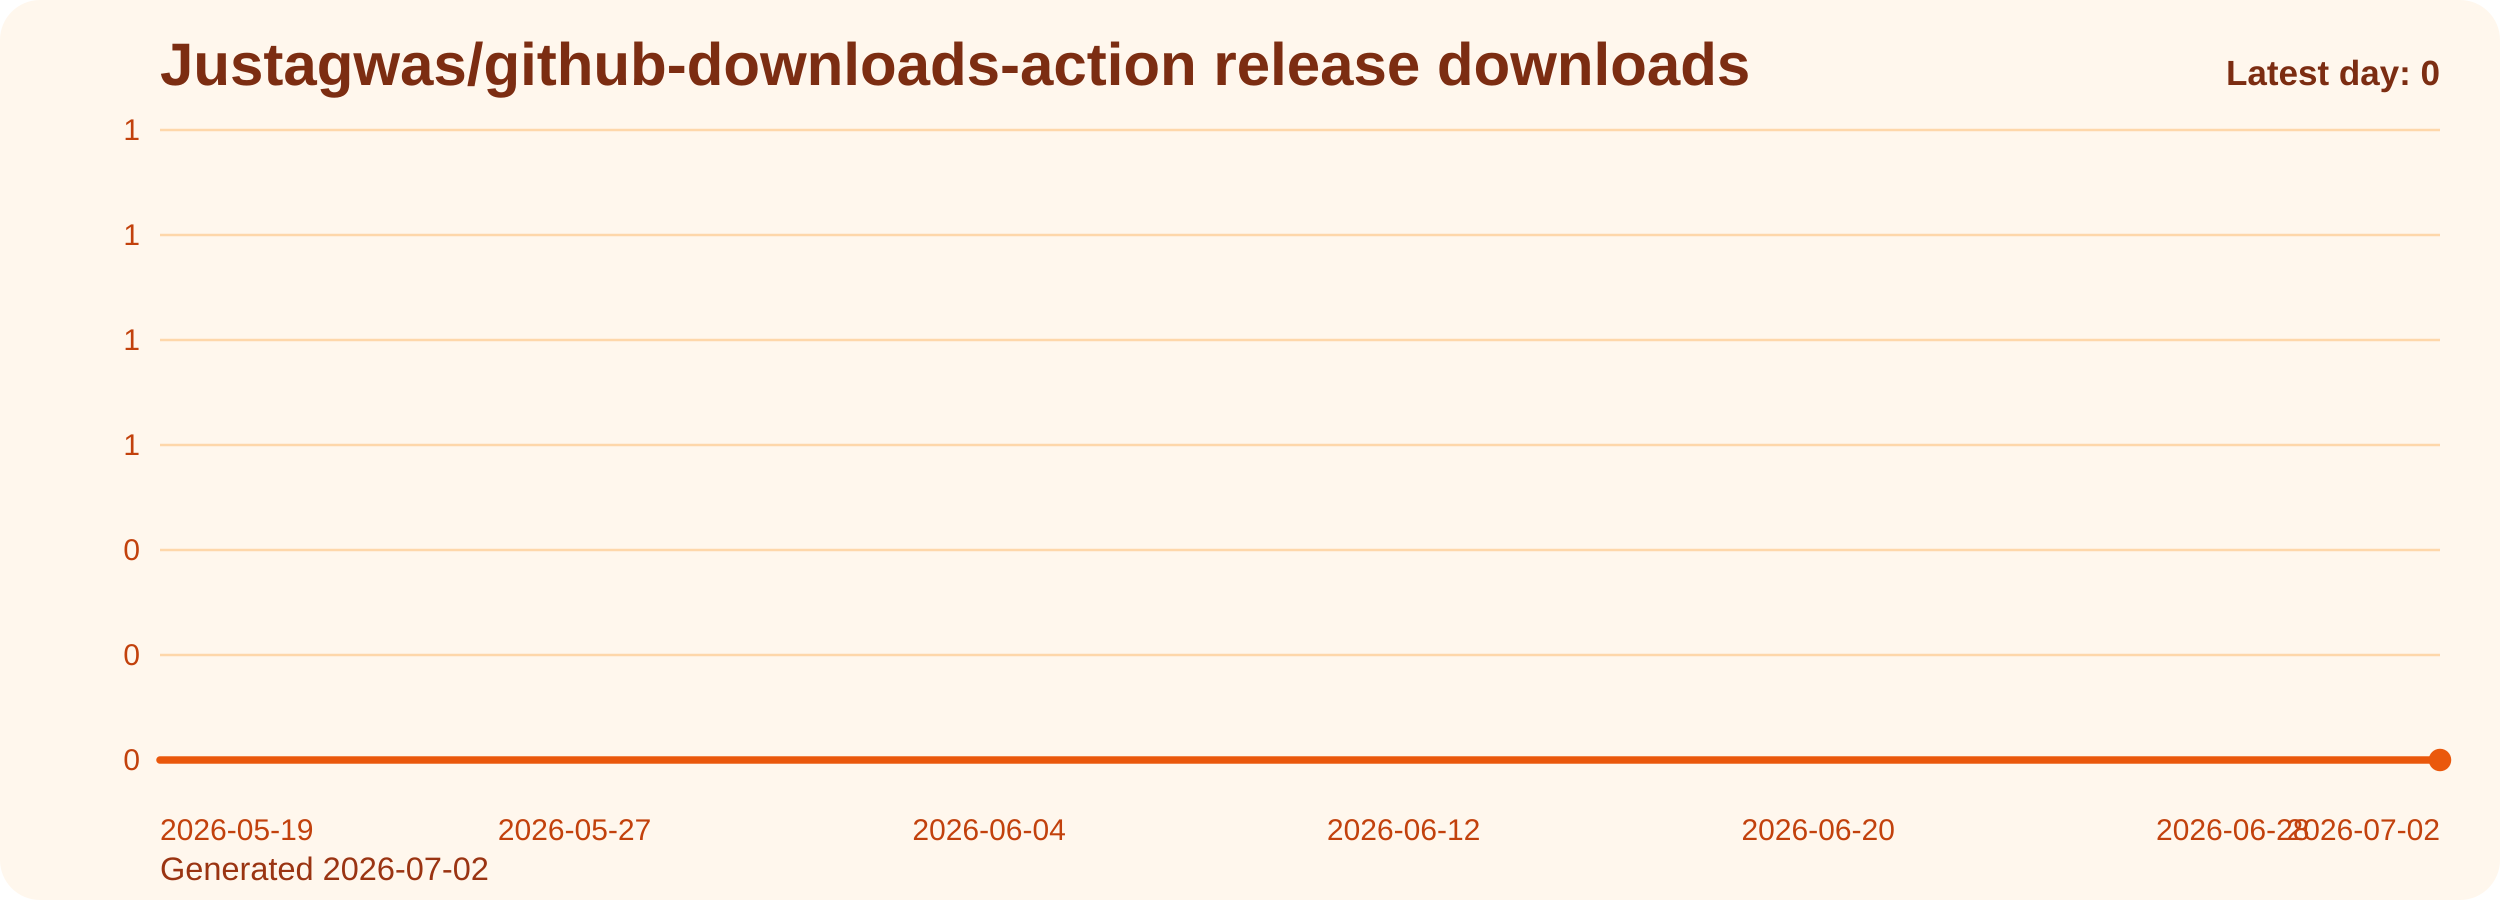
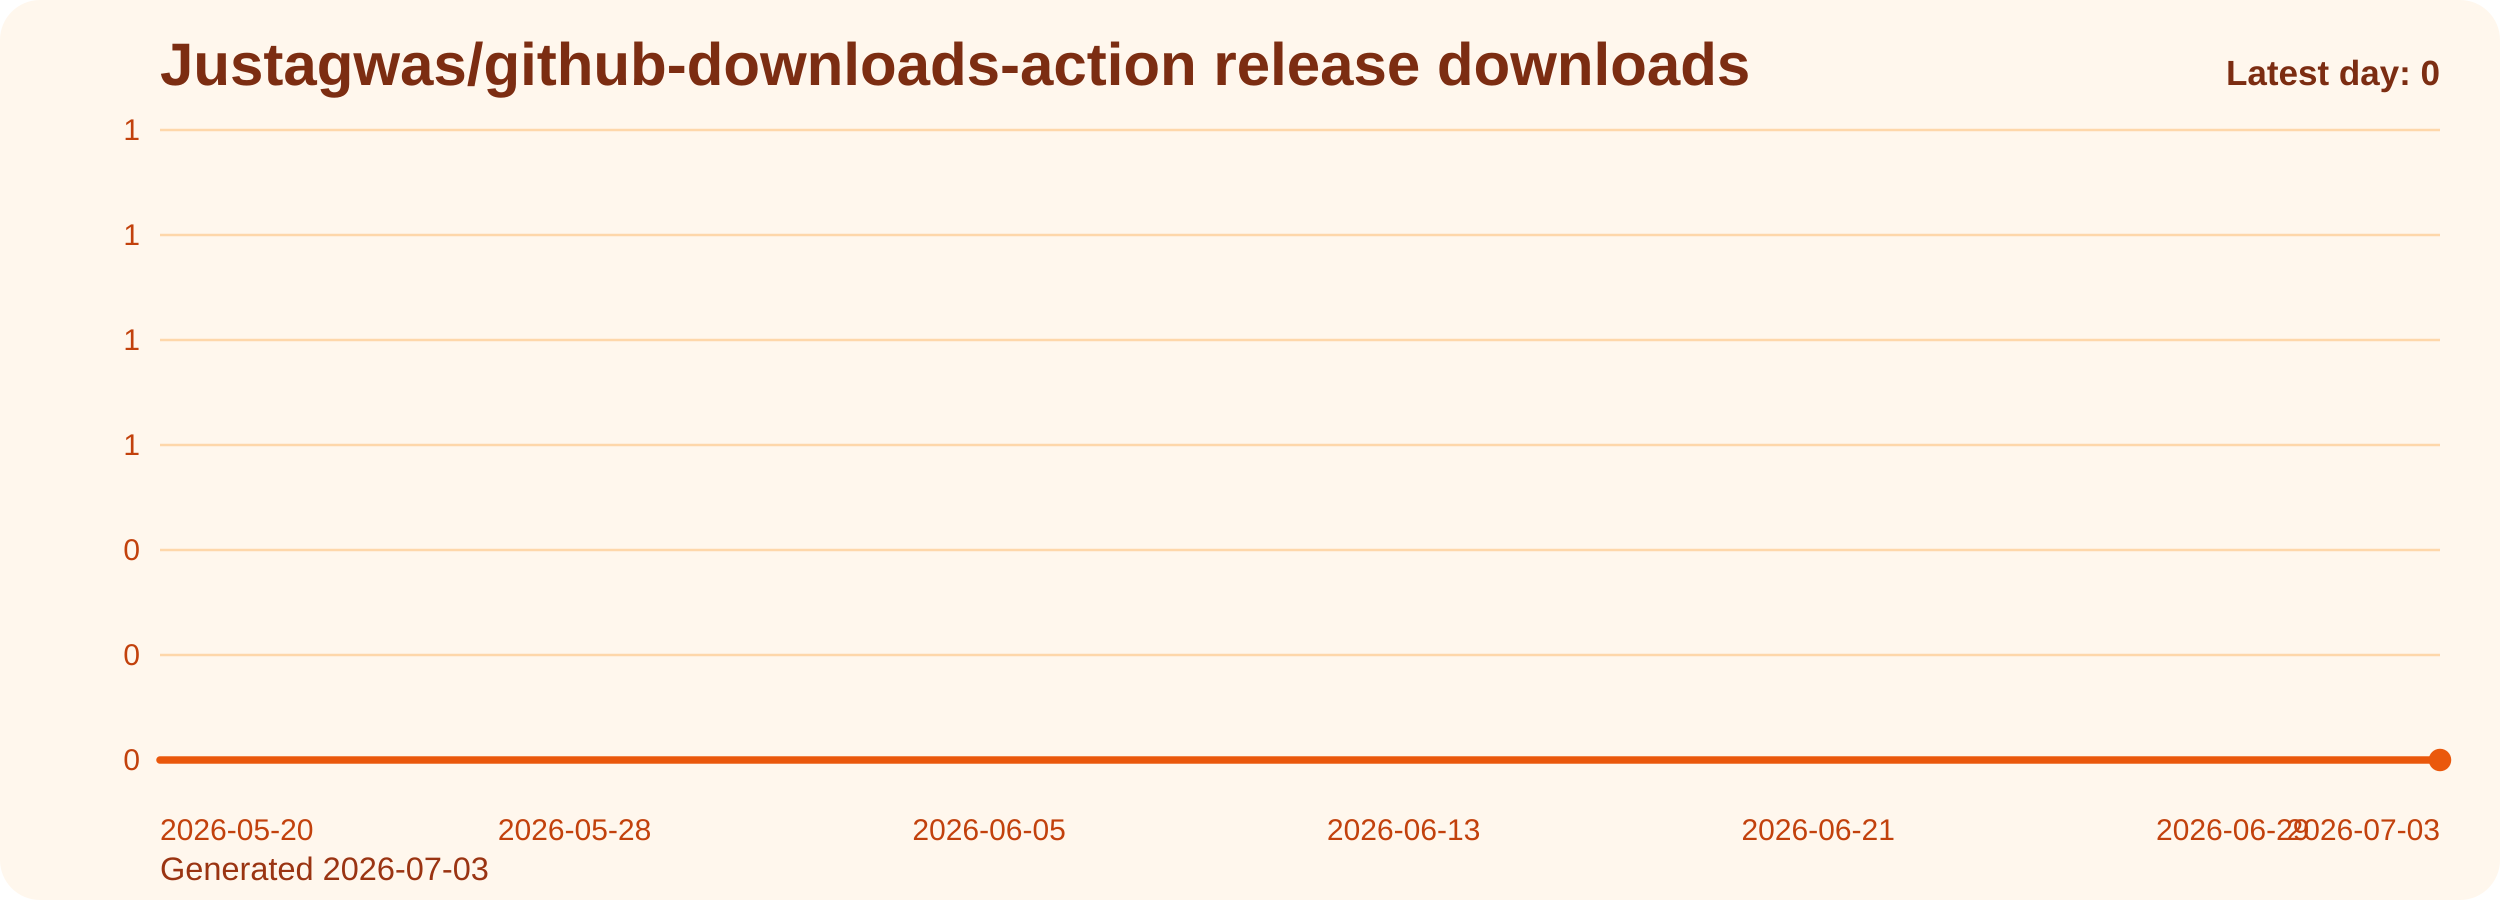
<svg xmlns="http://www.w3.org/2000/svg" viewBox="0 0 1000 360" role="img" aria-label="Justagwas/github-downloads-action release downloads chart">
  <defs>
    <linearGradient id="fill-daily-orange" x1="0" y1="0" x2="0" y2="1">
      <stop offset="0%" stop-color="#f97316" stop-opacity="0.32" />
      <stop offset="100%" stop-color="#f97316" stop-opacity="0.05" />
    </linearGradient>
    <style>
      .bg { fill: #fff7ed; }
      .title { font: 700 24px Arial, sans-serif; fill: #7c2d12; }
      .sub { font: 400 13px Arial, sans-serif; fill: #9a3412; }
      .grid { stroke: #fed7aa; stroke-width: 1; }
      .axis { font: 400 12px Arial, sans-serif; fill: #c2410c; }
      .line { fill: none; stroke: #ea580c; stroke-width: 3; stroke-linecap: round; stroke-linejoin: round; }
      .dot { fill: #ea580c; }
      .value { font: 600 11px Arial, sans-serif; fill: #9a3412; }
      .latest { font: 700 14px Arial, sans-serif; fill: #7c2d12; }
    </style>
  </defs>
  <rect class="bg" x="0" y="0" width="1000" height="360" rx="16" />
  <text class="title" x="64" y="34">Justagwas/github-downloads-action release downloads</text>
-   <text class="sub" x="64" y="352">Generated 2026-07-02</text>
+   <text class="sub" x="64" y="352">Generated 2026-07-03</text>
  <line x1="64" y1="52.00" x2="976" y2="52.00" class="grid" />
  <text x="56" y="56.00" text-anchor="end" class="axis">1</text>
  <line x1="64" y1="94.00" x2="976" y2="94.00" class="grid" />
  <text x="56" y="98.00" text-anchor="end" class="axis">1</text>
  <line x1="64" y1="136.00" x2="976" y2="136.00" class="grid" />
  <text x="56" y="140.00" text-anchor="end" class="axis">1</text>
  <line x1="64" y1="178.00" x2="976" y2="178.00" class="grid" />
  <text x="56" y="182.00" text-anchor="end" class="axis">1</text>
  <line x1="64" y1="220.00" x2="976" y2="220.00" class="grid" />
  <text x="56" y="224.00" text-anchor="end" class="axis">0</text>
  <line x1="64" y1="262.00" x2="976" y2="262.00" class="grid" />
  <text x="56" y="266.00" text-anchor="end" class="axis">0</text>
  <line x1="64" y1="304.00" x2="976" y2="304.00" class="grid" />
  <text x="56" y="308.00" text-anchor="end" class="axis">0</text>
  <path d="M 64.00 304 L 64.00 304.00 L 84.73 304.00 L 105.45 304.00 L 126.18 304.00 L 146.91 304.00 L 167.64 304.00 L 188.36 304.00 L 209.09 304.00 L 229.82 304.00 L 250.55 304.00 L 271.27 304.00 L 292.00 304.00 L 312.73 304.00 L 333.45 304.00 L 354.18 304.00 L 374.91 304.00 L 395.64 304.00 L 416.36 304.00 L 437.09 304.00 L 457.82 304.00 L 478.55 304.00 L 499.27 304.00 L 520.00 304.00 L 540.73 304.00 L 561.45 304.00 L 582.18 304.00 L 602.91 304.00 L 623.64 304.00 L 644.36 304.00 L 665.09 304.00 L 685.82 304.00 L 706.55 304.00 L 727.27 304.00 L 748.00 304.00 L 768.73 304.00 L 789.45 304.00 L 810.18 304.00 L 830.91 304.00 L 851.64 304.00 L 872.36 304.00 L 893.09 304.00 L 913.82 304.00 L 934.55 304.00 L 955.27 304.00 L 976.00 304.00 L 976.00 304 Z" fill="url(#fill-daily-orange)" />
  <polyline class="line" points="64.00,304.00 84.73,304.00 105.45,304.00 126.18,304.00 146.91,304.00 167.64,304.00 188.36,304.00 209.09,304.00 229.82,304.00 250.55,304.00 271.27,304.00 292.00,304.00 312.73,304.00 333.45,304.00 354.18,304.00 374.91,304.00 395.64,304.00 416.36,304.00 437.09,304.00 457.82,304.00 478.55,304.00 499.27,304.00 520.00,304.00 540.73,304.00 561.45,304.00 582.18,304.00 602.91,304.00 623.64,304.00 644.36,304.00 665.09,304.00 685.82,304.00 706.55,304.00 727.27,304.00 748.00,304.00 768.73,304.00 789.45,304.00 810.18,304.00 830.91,304.00 851.64,304.00 872.36,304.00 893.09,304.00 913.82,304.00 934.55,304.00 955.27,304.00 976.00,304.00" />
  <circle class="dot" cx="976.00" cy="304.00" r="4.5" />
-   <text class="axis" x="64.00" y="336" text-anchor="start">2026-05-19</text>
-   <text class="axis" x="229.82" y="336" text-anchor="middle">2026-05-27</text>
-   <text class="axis" x="395.64" y="336" text-anchor="middle">2026-06-04</text>
-   <text class="axis" x="561.45" y="336" text-anchor="middle">2026-06-12</text>
-   <text class="axis" x="727.27" y="336" text-anchor="middle">2026-06-20</text>
-   <text class="axis" x="893.09" y="336" text-anchor="middle">2026-06-28</text>
-   <text class="axis" x="976.00" y="336" text-anchor="end">2026-07-02</text>
+   <text class="axis" x="64.00" y="336" text-anchor="start">2026-05-20</text>
+   <text class="axis" x="229.82" y="336" text-anchor="middle">2026-05-28</text>
+   <text class="axis" x="395.64" y="336" text-anchor="middle">2026-06-05</text>
+   <text class="axis" x="561.45" y="336" text-anchor="middle">2026-06-13</text>
+   <text class="axis" x="727.27" y="336" text-anchor="middle">2026-06-21</text>
+   <text class="axis" x="893.09" y="336" text-anchor="middle">2026-06-29</text>
+   <text class="axis" x="976.00" y="336" text-anchor="end">2026-07-03</text>
  <text class="latest" x="976" y="34" text-anchor="end">Latest day: 0</text>
</svg>
